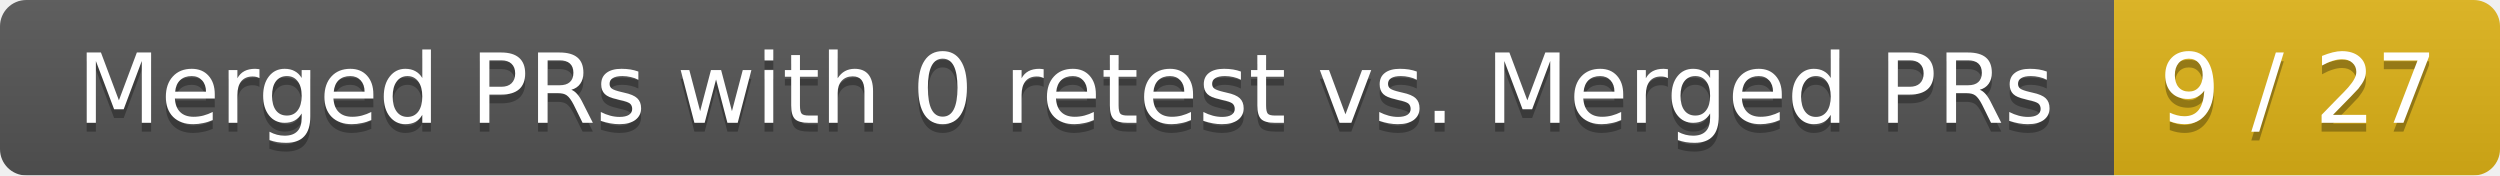
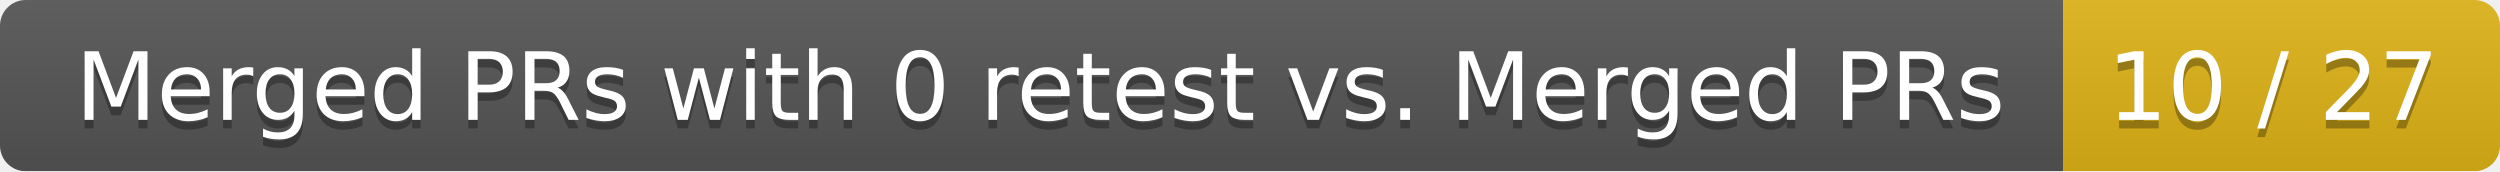
- <svg xmlns="http://www.w3.org/2000/svg" width="285" height="20">
+ <svg xmlns="http://www.w3.org/2000/svg" width="292" height="20">
  <linearGradient id="smooth" x2="0" y2="100%">
    <stop offset="0" stop-color="#bbb" stop-opacity=".1" />
    <stop offset="1" stop-opacity=".1" />
  </linearGradient>
  <mask id="round">
-     <rect width="285" height="20" rx="3" fill="#fff" />
+     <rect width="292" height="20" rx="3" fill="#fff" />
  </mask>
  <g mask="url(#round)">
    <rect width="241" height="20" fill="#555" />
-     <rect x="241" width="44" height="20" fill="#dfb317" />
-     <rect width="285" height="20" fill="url(#smooth)" />
+     <rect x="241" width="51" height="20" fill="#dfb317" />
+     <rect width="292" height="20" fill="url(#smooth)" />
  </g>
  <g fill="#fff" text-anchor="middle" font-family="DejaVu Sans,Verdana,Geneva,sans-serif" font-size="11">
    <text x="121.5" y="15" fill="#010101" fill-opacity=".3">Merged PRs with 0 retest vs. Merged PRs</text>
    <text x="121.5" y="14">Merged PRs with 0 retest vs. Merged PRs</text>
-     <text x="262" y="15" fill="#010101" fill-opacity=".3">9 / 27</text>
-     <text x="262" y="14">9 / 27</text>
+     <text x="265.5" y="15" fill="#010101" fill-opacity=".3">10 / 27</text>
+     <text x="265.5" y="14">10 / 27</text>
  </g>
</svg>
